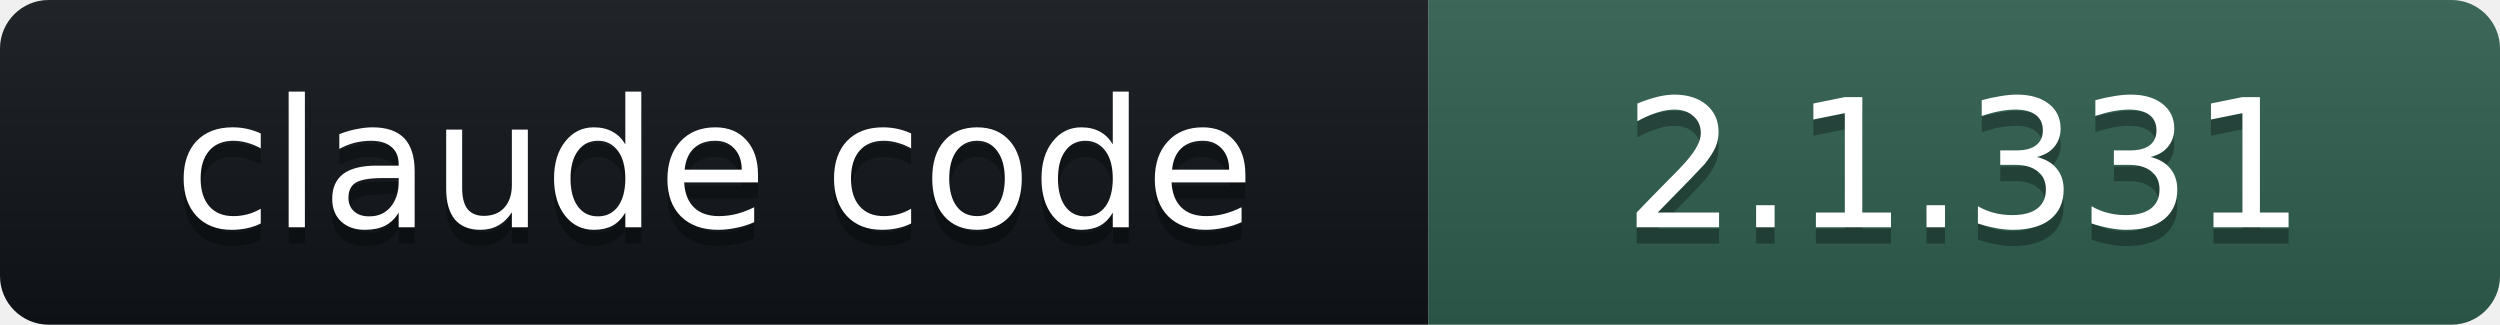
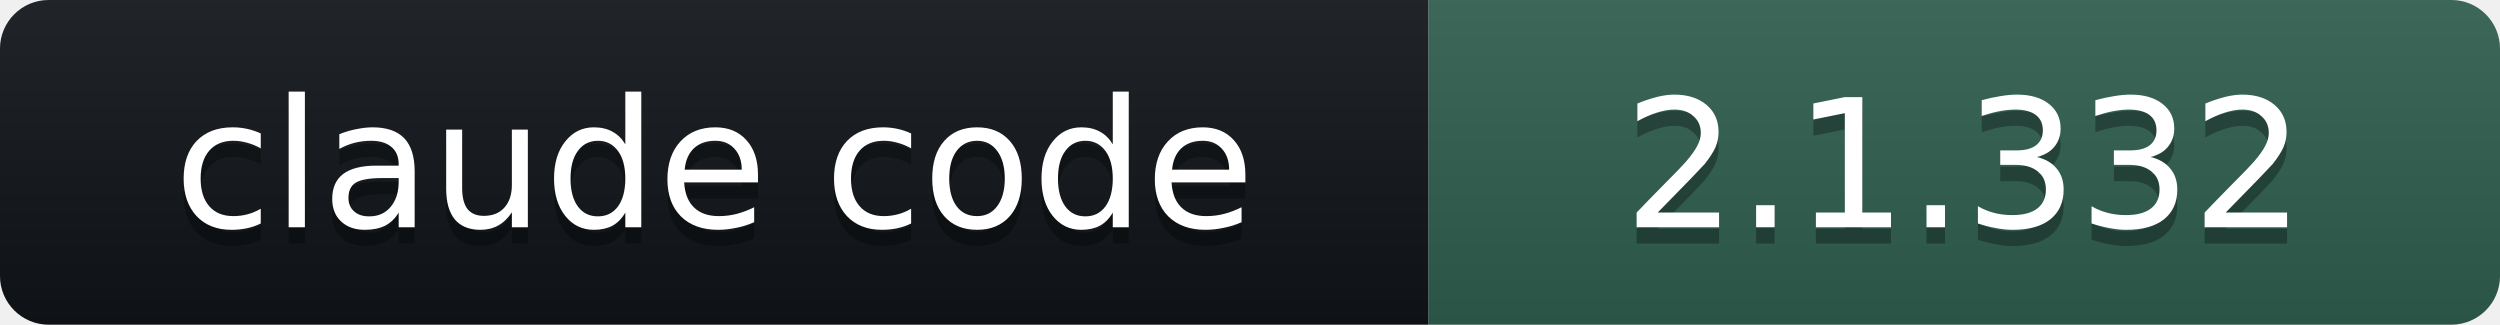
- <svg xmlns="http://www.w3.org/2000/svg" width="154" height="20" role="img" aria-label="claude code: 2.1.331">
+ <svg xmlns="http://www.w3.org/2000/svg" width="154" height="20" role="img" aria-label="claude code: 2.1.332">
  <linearGradient id="s" x2="0" y2="100%">
    <stop offset="0" stop-color="#bbb" stop-opacity=".1" />
    <stop offset="1" stop-opacity=".1" />
  </linearGradient>
  <clipPath id="r">
    <rect width="154" height="20" rx="3" fill="#fff" />
  </clipPath>
  <g clip-path="url(#r)">
    <rect width="88" height="20" fill="#101418" />
    <rect x="88" width="66" height="20" fill="#2E5E4E" />
    <rect width="154" height="20" fill="url(#s)" />
  </g>
  <g fill="#fff" text-anchor="middle" font-family="Verdana,DejaVu Sans,Geneva,sans-serif" font-size="11">
    <text x="44" y="15" fill="#010101" fill-opacity=".3">claude code</text>
    <text x="44" y="14">claude code</text>
-     <text x="121" y="15" fill="#010101" fill-opacity=".3">2.1.331</text>
-     <text x="121" y="14">2.1.331</text>
+     <text x="121" y="15" fill="#010101" fill-opacity=".3">2.1.332</text>
+     <text x="121" y="14">2.1.332</text>
  </g>
</svg>
